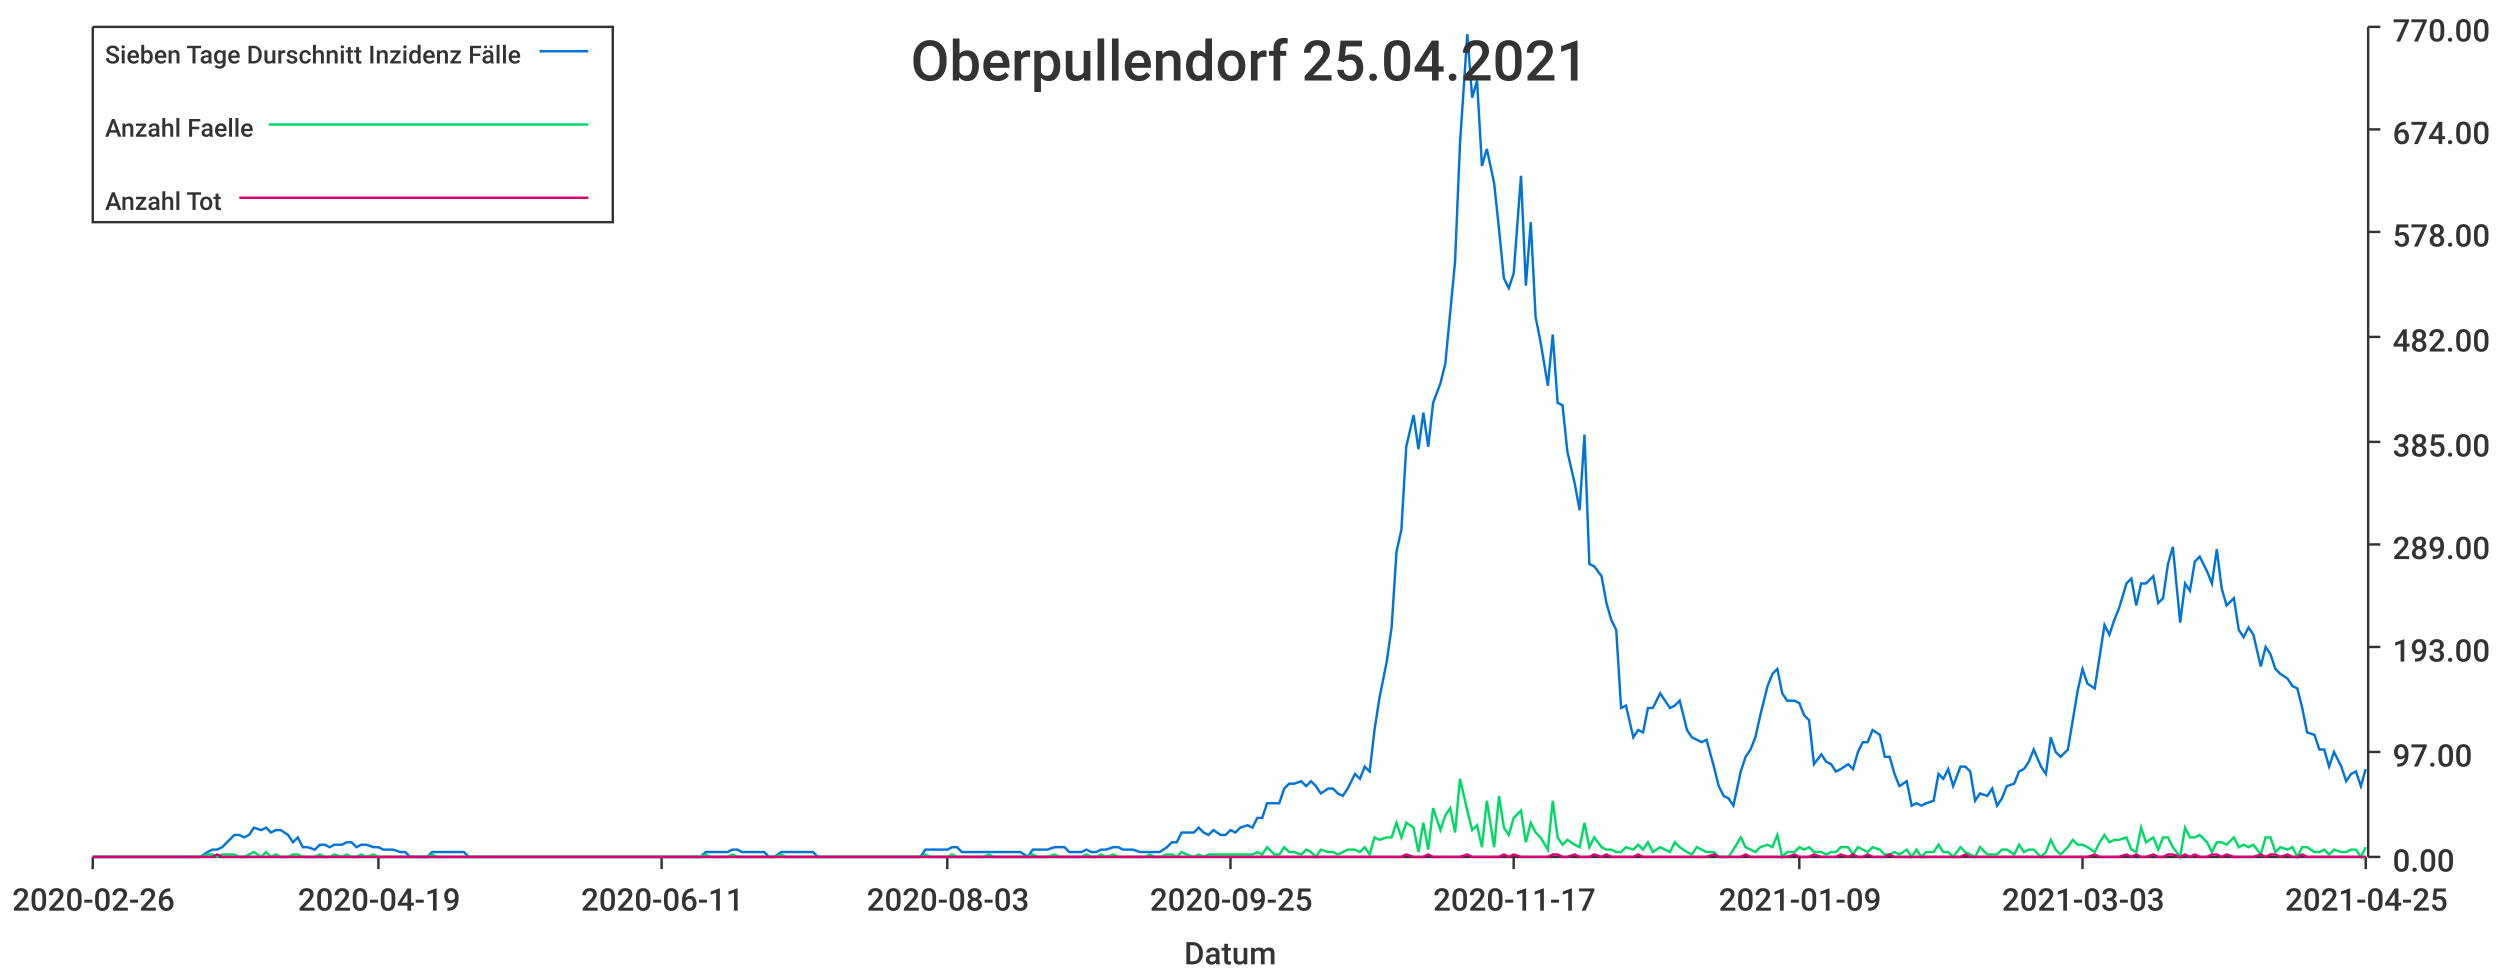
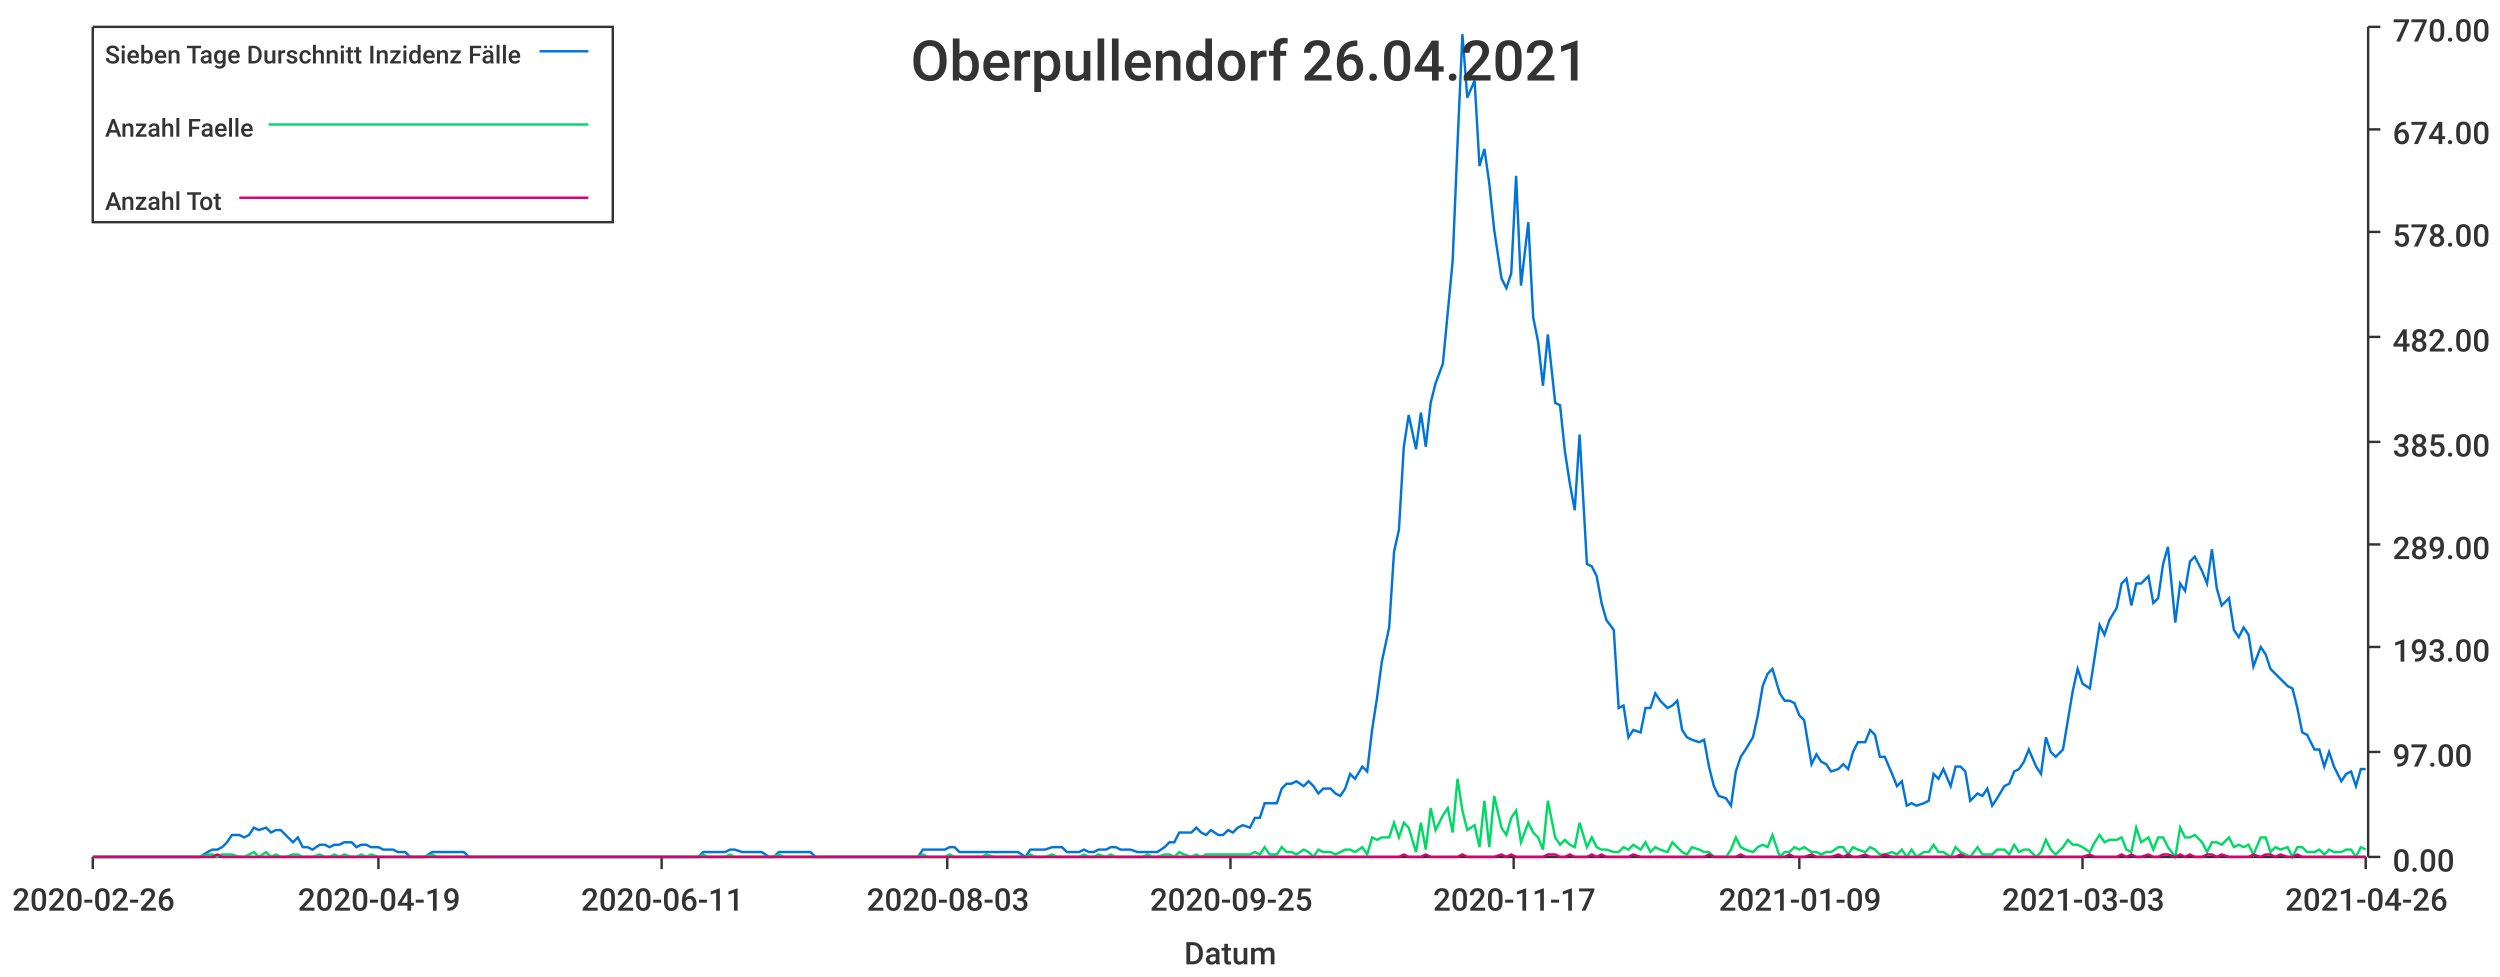
<svg xmlns="http://www.w3.org/2000/svg" width="1024" height="400">\n<path d="M 0 0 L 1024 0 L 1024 400 L 0 400 L 0 0" style="stroke-width:0;stroke:rgba(255,255,255,1.0);fill:rgba(255,255,255,1.0)" />
  <path d="M 38 11 L 969 11 L 969 351 L 38 351 L 38 11" style="stroke-width:0;stroke:rgba(255,255,255,1.0);fill:rgba(255,255,255,1.0)" />
  <path d="M 38 351 L 969 351" style="stroke-width:1;stroke:rgba(51,51,51,1.0);fill:none" />
  <path d="M 38 351 L 38 356" style="stroke-width:1;stroke:rgba(51,51,51,1.0);fill:none" />
  <text x="5" y="373" style="stroke-width:0;stroke:none;fill:rgba(51,51,51,1.0);font-size:12.8px;font-family:'Roboto Medium',sans-serif">2020-02-26</text>
  <path d="M 155 351 L 155 356" style="stroke-width:1;stroke:rgba(51,51,51,1.0);fill:none" />
  <text x="122" y="373" style="stroke-width:0;stroke:none;fill:rgba(51,51,51,1.0);font-size:12.8px;font-family:'Roboto Medium',sans-serif">2020-04-19</text>
  <path d="M 271 351 L 271 356" style="stroke-width:1;stroke:rgba(51,51,51,1.0);fill:none" />
  <text x="238" y="373" style="stroke-width:0;stroke:none;fill:rgba(51,51,51,1.0);font-size:12.8px;font-family:'Roboto Medium',sans-serif">2020-06-11</text>
  <path d="M 388 351 L 388 356" style="stroke-width:1;stroke:rgba(51,51,51,1.0);fill:none" />
  <text x="355" y="373" style="stroke-width:0;stroke:none;fill:rgba(51,51,51,1.0);font-size:12.8px;font-family:'Roboto Medium',sans-serif">2020-08-03</text>
  <path d="M 504 351 L 504 356" style="stroke-width:1;stroke:rgba(51,51,51,1.0);fill:none" />
  <text x="471" y="373" style="stroke-width:0;stroke:none;fill:rgba(51,51,51,1.0);font-size:12.8px;font-family:'Roboto Medium',sans-serif">2020-09-25</text>
  <path d="M 620 351 L 620 356" style="stroke-width:1;stroke:rgba(51,51,51,1.0);fill:none" />
  <text x="587" y="373" style="stroke-width:0;stroke:none;fill:rgba(51,51,51,1.0);font-size:12.8px;font-family:'Roboto Medium',sans-serif">2020-11-17</text>
  <path d="M 737 351 L 737 356" style="stroke-width:1;stroke:rgba(51,51,51,1.0);fill:none" />
  <text x="704" y="373" style="stroke-width:0;stroke:none;fill:rgba(51,51,51,1.0);font-size:12.8px;font-family:'Roboto Medium',sans-serif">2021-01-09</text>
  <path d="M 853 351 L 853 356" style="stroke-width:1;stroke:rgba(51,51,51,1.0);fill:none" />
  <text x="820" y="373" style="stroke-width:0;stroke:none;fill:rgba(51,51,51,1.0);font-size:12.8px;font-family:'Roboto Medium',sans-serif">2021-03-03</text>
  <path d="M 969 351 L 969 356" style="stroke-width:1;stroke:rgba(51,51,51,1.0);fill:none" />
-   <text x="936" y="373" style="stroke-width:0;stroke:none;fill:rgba(51,51,51,1.0);font-size:12.8px;font-family:'Roboto Medium',sans-serif">2021-04-25</text>
+   <text x="936" y="373" style="stroke-width:0;stroke:none;fill:rgba(51,51,51,1.0);font-size:12.8px;font-family:'Roboto Medium',sans-serif">2021-04-26</text>
  <text x="485" y="395" style="stroke-width:0;stroke:none;fill:rgba(51,51,51,1.0);font-size:12.8px;font-family:'Roboto Medium',sans-serif">Datum</text>
  <path d="M 970 351 L 970 11" style="stroke-width:1;stroke:rgba(51,51,51,1.0);fill:none" />
  <path d="M 970 351 L 975 351" style="stroke-width:1;stroke:rgba(51,51,51,1.0);fill:none" />
  <text x="980" y="357" style="stroke-width:0;stroke:none;fill:rgba(51,51,51,1.0);font-size:12.8px;font-family:'Roboto Medium',sans-serif">0.00</text>
  <path d="M 970 308 L 975 308" style="stroke-width:1;stroke:rgba(51,51,51,1.0);fill:none" />
  <text x="980" y="314" style="stroke-width:0;stroke:none;fill:rgba(51,51,51,1.0);font-size:12.8px;font-family:'Roboto Medium',sans-serif">97.00</text>
  <path d="M 970 265 L 975 265" style="stroke-width:1;stroke:rgba(51,51,51,1.0);fill:none" />
  <text x="980" y="271" style="stroke-width:0;stroke:none;fill:rgba(51,51,51,1.0);font-size:12.8px;font-family:'Roboto Medium',sans-serif">193.00</text>
  <path d="M 970 223 L 975 223" style="stroke-width:1;stroke:rgba(51,51,51,1.0);fill:none" />
  <text x="980" y="229" style="stroke-width:0;stroke:none;fill:rgba(51,51,51,1.0);font-size:12.8px;font-family:'Roboto Medium',sans-serif">289.00</text>
  <path d="M 970 181 L 975 181" style="stroke-width:1;stroke:rgba(51,51,51,1.0);fill:none" />
  <text x="980" y="187" style="stroke-width:0;stroke:none;fill:rgba(51,51,51,1.0);font-size:12.8px;font-family:'Roboto Medium',sans-serif">385.00</text>
  <path d="M 970 138 L 975 138" style="stroke-width:1;stroke:rgba(51,51,51,1.0);fill:none" />
  <text x="980" y="144" style="stroke-width:0;stroke:none;fill:rgba(51,51,51,1.0);font-size:12.8px;font-family:'Roboto Medium',sans-serif">482.00</text>
  <path d="M 970 95 L 975 95" style="stroke-width:1;stroke:rgba(51,51,51,1.0);fill:none" />
  <text x="980" y="101" style="stroke-width:0;stroke:none;fill:rgba(51,51,51,1.0);font-size:12.8px;font-family:'Roboto Medium',sans-serif">578.00</text>
  <path d="M 970 53 L 975 53" style="stroke-width:1;stroke:rgba(51,51,51,1.0);fill:none" />
  <text x="980" y="59" style="stroke-width:0;stroke:none;fill:rgba(51,51,51,1.0);font-size:12.8px;font-family:'Roboto Medium',sans-serif">674.00</text>
  <path d="M 970 11 L 975 11" style="stroke-width:1;stroke:rgba(51,51,51,1.0);fill:none" />
  <text x="980" y="17" style="stroke-width:0;stroke:none;fill:rgba(51,51,51,1.0);font-size:12.8px;font-family:'Roboto Medium',sans-serif">770.00</text>
-   <path d="M 38 351 L 41 351 L 43 351 L 45 351 L 47 351 L 49 351 L 52 351 L 54 351 L 56 351 L 58 351 L 60 351 L 63 351 L 65 351 L 67 351 L 69 351 L 71 351 L 74 351 L 76 351 L 78 351 L 80 351 L 82 351 L 85 349 L 87 348 L 89 348 L 91 347 L 93 345 L 96 342 L 98 342 L 100 343 L 102 342 L 104 339 L 107 340 L 109 339 L 111 341 L 113 340 L 115 340 L 118 342 L 120 345 L 122 343 L 124 347 L 126 347 L 129 348 L 131 346 L 133 346 L 135 347 L 137 346 L 140 346 L 142 345 L 144 345 L 146 347 L 148 346 L 150 346 L 153 347 L 155 347 L 157 348 L 159 348 L 161 348 L 164 349 L 166 349 L 168 351 L 170 351 L 172 351 L 175 351 L 177 349 L 179 349 L 181 349 L 183 349 L 186 349 L 188 349 L 190 349 L 192 351 L 194 351 L 197 351 L 199 351 L 201 351 L 203 351 L 205 351 L 208 351 L 210 351 L 212 351 L 214 351 L 216 351 L 219 351 L 221 351 L 223 351 L 225 351 L 227 351 L 230 351 L 232 351 L 234 351 L 236 351 L 238 351 L 241 351 L 243 351 L 245 351 L 247 351 L 249 351 L 251 351 L 254 351 L 256 351 L 258 351 L 260 351 L 262 351 L 265 351 L 267 351 L 269 351 L 271 351 L 273 351 L 276 351 L 278 351 L 280 351 L 282 351 L 284 351 L 287 351 L 289 349 L 291 349 L 293 349 L 295 349 L 298 349 L 300 348 L 302 348 L 304 349 L 306 349 L 309 349 L 311 349 L 313 349 L 315 351 L 317 351 L 320 349 L 322 349 L 324 349 L 326 349 L 328 349 L 331 349 L 333 349 L 335 351 L 337 351 L 339 351 L 342 351 L 344 351 L 346 351 L 348 351 L 350 351 L 352 351 L 355 351 L 357 351 L 359 351 L 361 351 L 363 351 L 366 351 L 368 351 L 370 351 L 372 351 L 374 351 L 377 351 L 379 348 L 381 348 L 383 348 L 385 348 L 388 348 L 390 347 L 392 347 L 394 349 L 396 349 L 399 349 L 401 349 L 403 349 L 405 349 L 407 349 L 410 349 L 412 349 L 414 349 L 416 349 L 418 349 L 421 351 L 423 348 L 425 348 L 427 348 L 429 348 L 432 347 L 434 347 L 436 347 L 438 349 L 440 349 L 443 349 L 445 348 L 447 349 L 449 349 L 451 348 L 453 348 L 456 347 L 458 347 L 460 348 L 462 348 L 464 348 L 467 349 L 469 349 L 471 349 L 473 349 L 475 349 L 478 347 L 480 345 L 482 345 L 484 341 L 486 341 L 489 341 L 491 339 L 493 341 L 495 342 L 497 340 L 500 342 L 502 342 L 504 340 L 506 341 L 508 339 L 511 338 L 513 339 L 515 335 L 517 335 L 519 329 L 522 329 L 524 329 L 526 323 L 528 321 L 530 321 L 533 320 L 535 322 L 537 320 L 539 322 L 541 325 L 544 323 L 546 323 L 548 325 L 550 326 L 552 323 L 555 317 L 557 319 L 559 314 L 561 316 L 563 299 L 565 286 L 568 271 L 570 257 L 572 226 L 574 217 L 576 183 L 579 170 L 581 184 L 583 169 L 585 183 L 587 165 L 590 157 L 592 149 L 594 128 L 596 107 L 598 59 L 601 14 L 603 40 L 605 33 L 607 68 L 609 61 L 612 75 L 614 94 L 616 114 L 618 118 L 620 112 L 623 72 L 625 117 L 627 91 L 629 130 L 631 140 L 634 158 L 636 137 L 638 165 L 640 166 L 642 185 L 645 198 L 647 209 L 649 178 L 651 231 L 653 232 L 656 236 L 658 247 L 660 254 L 662 258 L 664 290 L 666 289 L 669 302 L 671 299 L 673 300 L 675 290 L 677 290 L 680 284 L 682 287 L 684 290 L 686 289 L 688 287 L 691 299 L 693 302 L 695 303 L 697 304 L 699 303 L 702 314 L 704 322 L 706 326 L 708 327 L 710 330 L 713 316 L 715 310 L 717 307 L 719 302 L 721 293 L 724 281 L 726 276 L 728 274 L 730 284 L 732 287 L 735 287 L 737 288 L 739 293 L 741 295 L 743 313 L 746 309 L 748 312 L 750 313 L 752 316 L 754 315 L 757 313 L 759 315 L 761 308 L 763 304 L 765 304 L 767 299 L 770 301 L 772 310 L 774 310 L 776 317 L 778 322 L 781 320 L 783 330 L 785 329 L 787 330 L 789 329 L 792 328 L 794 317 L 796 319 L 798 315 L 800 322 L 803 314 L 805 314 L 807 316 L 809 328 L 811 325 L 814 326 L 816 323 L 818 330 L 820 327 L 822 322 L 825 321 L 827 316 L 829 315 L 831 312 L 833 307 L 836 314 L 838 317 L 840 302 L 842 308 L 844 310 L 847 307 L 849 295 L 851 283 L 853 274 L 855 280 L 858 282 L 860 269 L 862 256 L 864 260 L 866 254 L 868 249 L 871 239 L 873 237 L 875 248 L 877 239 L 879 239 L 882 236 L 884 247 L 886 245 L 888 231 L 890 224 L 893 255 L 895 239 L 897 242 L 899 230 L 901 228 L 904 234 L 906 239 L 908 225 L 910 241 L 912 248 L 915 245 L 917 258 L 919 261 L 921 257 L 923 260 L 926 273 L 928 265 L 930 268 L 932 274 L 934 276 L 937 278 L 939 281 L 941 282 L 943 290 L 945 300 L 948 301 L 950 307 L 952 307 L 954 314 L 956 308 L 959 314 L 961 320 L 963 317 L 965 316 L 967 322 L 969 315" style="stroke-width:1;stroke:rgba(0,116,217,1.0);fill:none" />
-   <path d="M 38 351 L 41 351 L 43 351 L 45 351 L 47 351 L 49 351 L 52 351 L 54 351 L 56 351 L 58 351 L 60 351 L 63 351 L 65 351 L 67 351 L 69 351 L 71 351 L 74 351 L 76 351 L 78 351 L 80 351 L 82 351 L 85 350 L 87 350 L 89 351 L 91 350 L 93 350 L 96 350 L 98 351 L 100 351 L 102 350 L 104 349 L 107 351 L 109 349 L 111 351 L 113 350 L 115 351 L 118 351 L 120 350 L 122 350 L 124 351 L 126 351 L 129 351 L 131 350 L 133 351 L 135 351 L 137 350 L 140 351 L 142 350 L 144 351 L 146 351 L 148 350 L 150 351 L 153 350 L 155 351 L 157 351 L 159 351 L 161 351 L 164 351 L 166 351 L 168 351 L 170 351 L 172 351 L 175 351 L 177 350 L 179 351 L 181 351 L 183 351 L 186 351 L 188 351 L 190 351 L 192 351 L 194 351 L 197 351 L 199 351 L 201 351 L 203 351 L 205 351 L 208 351 L 210 351 L 212 351 L 214 351 L 216 351 L 219 351 L 221 351 L 223 351 L 225 351 L 227 351 L 230 351 L 232 351 L 234 351 L 236 351 L 238 351 L 241 351 L 243 351 L 245 351 L 247 351 L 249 351 L 251 351 L 254 351 L 256 351 L 258 351 L 260 351 L 262 351 L 265 351 L 267 351 L 269 351 L 271 351 L 273 351 L 276 351 L 278 351 L 280 351 L 282 351 L 284 351 L 287 351 L 289 350 L 291 351 L 293 351 L 295 351 L 298 351 L 300 350 L 302 351 L 304 351 L 306 351 L 309 351 L 311 351 L 313 351 L 315 351 L 317 351 L 320 350 L 322 351 L 324 351 L 326 351 L 328 351 L 331 351 L 333 351 L 335 351 L 337 351 L 339 351 L 342 351 L 344 351 L 346 351 L 348 351 L 350 351 L 352 351 L 355 351 L 357 351 L 359 351 L 361 351 L 363 351 L 366 351 L 368 351 L 370 351 L 372 351 L 374 351 L 377 351 L 379 350 L 381 351 L 383 351 L 385 351 L 388 351 L 390 350 L 392 351 L 394 351 L 396 351 L 399 351 L 401 351 L 403 351 L 405 350 L 407 351 L 410 351 L 412 351 L 414 351 L 416 351 L 418 351 L 421 351 L 423 350 L 425 351 L 427 351 L 429 351 L 432 350 L 434 351 L 436 351 L 438 351 L 440 351 L 443 351 L 445 350 L 447 351 L 449 351 L 451 350 L 453 351 L 456 350 L 458 351 L 460 351 L 462 351 L 464 351 L 467 351 L 469 351 L 471 350 L 473 351 L 475 351 L 478 350 L 480 350 L 482 351 L 484 349 L 486 350 L 489 351 L 491 350 L 493 351 L 495 350 L 497 350 L 500 350 L 502 350 L 504 350 L 506 350 L 508 350 L 511 350 L 513 350 L 515 349 L 517 350 L 519 347 L 522 350 L 524 350 L 526 347 L 528 349 L 530 349 L 533 350 L 535 348 L 537 349 L 539 351 L 541 348 L 544 349 L 546 349 L 548 350 L 550 349 L 552 348 L 555 348 L 557 349 L 559 347 L 561 350 L 563 343 L 565 344 L 568 343 L 570 343 L 572 337 L 574 343 L 576 337 L 579 339 L 581 349 L 583 337 L 585 348 L 587 331 L 590 340 L 592 334 L 594 331 L 596 341 L 598 319 L 601 332 L 603 340 L 605 338 L 607 347 L 609 328 L 612 347 L 614 326 L 616 339 L 618 342 L 620 335 L 623 332 L 625 345 L 627 337 L 629 341 L 631 343 L 634 348 L 636 328 L 638 343 L 640 346 L 642 344 L 645 346 L 647 347 L 649 337 L 651 347 L 653 343 L 656 347 L 658 348 L 660 348 L 662 349 L 664 349 L 666 347 L 669 348 L 671 346 L 673 348 L 675 345 L 677 349 L 680 347 L 682 348 L 684 349 L 686 345 L 688 347 L 691 349 L 693 350 L 695 347 L 697 348 L 699 349 L 702 349 L 704 351 L 706 351 L 708 351 L 710 348 L 713 343 L 715 347 L 717 348 L 719 349 L 721 347 L 724 346 L 726 347 L 728 342 L 730 351 L 732 349 L 735 349 L 737 347 L 739 348 L 741 347 L 743 349 L 746 349 L 748 350 L 750 349 L 752 349 L 754 347 L 757 347 L 759 350 L 761 347 L 763 348 L 765 349 L 767 347 L 770 348 L 772 350 L 774 350 L 776 349 L 778 350 L 781 348 L 783 351 L 785 348 L 787 351 L 789 349 L 792 349 L 794 346 L 796 349 L 798 349 L 800 351 L 803 347 L 805 349 L 807 350 L 809 351 L 811 347 L 814 350 L 816 350 L 818 350 L 820 348 L 822 348 L 825 350 L 827 346 L 829 349 L 831 348 L 833 348 L 836 351 L 838 349 L 840 344 L 842 348 L 844 350 L 847 347 L 849 344 L 851 346 L 853 346 L 855 347 L 858 349 L 860 345 L 862 342 L 864 345 L 866 344 L 868 344 L 871 343 L 873 348 L 875 349 L 877 339 L 879 345 L 882 343 L 884 348 L 886 343 L 888 343 L 890 347 L 893 351 L 895 339 L 897 343 L 899 343 L 901 342 L 904 345 L 906 349 L 908 345 L 910 345 L 912 346 L 915 343 L 917 347 L 919 346 L 921 347 L 923 346 L 926 350 L 928 343 L 930 343 L 932 349 L 934 347 L 937 348 L 939 347 L 941 351 L 943 347 L 945 347 L 948 349 L 950 349 L 952 348 L 954 350 L 956 348 L 959 349 L 961 349 L 963 348 L 965 348 L 967 351 L 969 347" style="stroke-width:1;stroke:rgba(0,217,101,1.0);fill:none" />
-   <path d="M 38 351 L 41 351 L 43 351 L 45 351 L 47 351 L 49 351 L 52 351 L 54 351 L 56 351 L 58 351 L 60 351 L 63 351 L 65 351 L 67 351 L 69 351 L 71 351 L 74 351 L 76 351 L 78 351 L 80 351 L 82 351 L 85 351 L 87 351 L 89 350 L 91 351 L 93 351 L 96 351 L 98 351 L 100 351 L 102 351 L 104 351 L 107 351 L 109 351 L 111 351 L 113 351 L 115 351 L 118 351 L 120 351 L 122 351 L 124 351 L 126 351 L 129 351 L 131 351 L 133 351 L 135 351 L 137 351 L 140 351 L 142 351 L 144 351 L 146 351 L 148 351 L 150 351 L 153 351 L 155 351 L 157 351 L 159 351 L 161 351 L 164 351 L 166 351 L 168 351 L 170 351 L 172 351 L 175 351 L 177 351 L 179 351 L 181 351 L 183 351 L 186 351 L 188 351 L 190 351 L 192 351 L 194 351 L 197 351 L 199 351 L 201 351 L 203 351 L 205 351 L 208 351 L 210 351 L 212 351 L 214 351 L 216 351 L 219 351 L 221 351 L 223 351 L 225 351 L 227 351 L 230 351 L 232 351 L 234 351 L 236 351 L 238 351 L 241 351 L 243 351 L 245 351 L 247 351 L 249 351 L 251 351 L 254 351 L 256 351 L 258 351 L 260 351 L 262 351 L 265 351 L 267 351 L 269 351 L 271 351 L 273 351 L 276 351 L 278 351 L 280 351 L 282 351 L 284 351 L 287 351 L 289 351 L 291 351 L 293 351 L 295 351 L 298 351 L 300 351 L 302 351 L 304 351 L 306 351 L 309 351 L 311 351 L 313 351 L 315 351 L 317 351 L 320 351 L 322 351 L 324 351 L 326 351 L 328 351 L 331 351 L 333 351 L 335 351 L 337 351 L 339 351 L 342 351 L 344 351 L 346 351 L 348 351 L 350 351 L 352 351 L 355 351 L 357 351 L 359 351 L 361 351 L 363 351 L 366 351 L 368 351 L 370 351 L 372 351 L 374 351 L 377 351 L 379 351 L 381 351 L 383 351 L 385 351 L 388 351 L 390 351 L 392 351 L 394 351 L 396 351 L 399 351 L 401 351 L 403 351 L 405 351 L 407 351 L 410 351 L 412 351 L 414 351 L 416 351 L 418 351 L 421 351 L 423 351 L 425 351 L 427 351 L 429 351 L 432 351 L 434 351 L 436 351 L 438 351 L 440 351 L 443 351 L 445 351 L 447 351 L 449 351 L 451 351 L 453 351 L 456 351 L 458 351 L 460 351 L 462 351 L 464 351 L 467 351 L 469 351 L 471 351 L 473 351 L 475 351 L 478 351 L 480 351 L 482 351 L 484 351 L 486 351 L 489 351 L 491 351 L 493 351 L 495 351 L 497 351 L 500 351 L 502 351 L 504 351 L 506 351 L 508 351 L 511 351 L 513 351 L 515 351 L 517 351 L 519 351 L 522 351 L 524 351 L 526 351 L 528 351 L 530 351 L 533 351 L 535 351 L 537 351 L 539 351 L 541 351 L 544 351 L 546 351 L 548 351 L 550 351 L 552 351 L 555 351 L 557 351 L 559 351 L 561 351 L 563 351 L 565 351 L 568 351 L 570 351 L 572 351 L 574 351 L 576 350 L 579 351 L 581 351 L 583 351 L 585 350 L 587 351 L 590 351 L 592 351 L 594 351 L 596 351 L 598 351 L 601 350 L 603 351 L 605 351 L 607 351 L 609 351 L 612 351 L 614 351 L 616 350 L 618 351 L 620 350 L 623 351 L 625 351 L 627 351 L 629 351 L 631 351 L 634 351 L 636 350 L 638 350 L 640 351 L 642 351 L 645 350 L 647 351 L 649 351 L 651 351 L 653 350 L 656 351 L 658 350 L 660 351 L 662 351 L 664 351 L 666 351 L 669 351 L 671 350 L 673 351 L 675 351 L 677 351 L 680 351 L 682 351 L 684 351 L 686 351 L 688 351 L 691 351 L 693 351 L 695 351 L 697 351 L 699 351 L 702 350 L 704 351 L 706 351 L 708 351 L 710 351 L 713 351 L 715 350 L 717 351 L 719 351 L 721 351 L 724 351 L 726 351 L 728 351 L 730 351 L 732 351 L 735 350 L 737 351 L 739 351 L 741 351 L 743 350 L 746 351 L 748 351 L 750 351 L 752 351 L 754 350 L 757 351 L 759 350 L 761 351 L 763 351 L 765 350 L 767 351 L 770 351 L 772 351 L 774 350 L 776 351 L 778 351 L 781 351 L 783 351 L 785 351 L 787 351 L 789 351 L 792 351 L 794 351 L 796 351 L 798 351 L 800 351 L 803 351 L 805 350 L 807 351 L 809 351 L 811 351 L 814 351 L 816 351 L 818 351 L 820 351 L 822 351 L 825 351 L 827 351 L 829 351 L 831 351 L 833 351 L 836 351 L 838 351 L 840 351 L 842 351 L 844 351 L 847 351 L 849 351 L 851 351 L 853 351 L 855 351 L 858 350 L 860 351 L 862 351 L 864 351 L 866 351 L 868 351 L 871 350 L 873 351 L 875 350 L 877 351 L 879 351 L 882 350 L 884 351 L 886 351 L 888 350 L 890 350 L 893 351 L 895 350 L 897 351 L 899 350 L 901 351 L 904 351 L 906 350 L 908 350 L 910 351 L 912 350 L 915 351 L 917 351 L 919 351 L 921 351 L 923 351 L 926 350 L 928 351 L 930 350 L 932 350 L 934 351 L 937 350 L 939 351 L 941 351 L 943 350 L 945 351 L 948 351 L 950 351 L 952 351 L 954 351 L 956 351 L 959 351 L 961 351 L 963 351 L 965 351 L 967 351 L 969 351" style="stroke-width:1;stroke:rgba(217,0,116,1.0);fill:none" />
-   <text x="373" y="33" style="stroke-width:0;stroke:none;fill:rgba(51,51,51,1.0);font-size:23.0px;font-family:'Roboto Medium',sans-serif">Oberpullendorf 25.04.2021</text>
+   <path d="M 38 351 L 41 351 L 43 351 L 45 351 L 47 351 L 49 351 L 52 351 L 54 351 L 56 351 L 58 351 L 60 351 L 63 351 L 65 351 L 67 351 L 69 351 L 71 351 L 74 351 L 76 351 L 78 351 L 80 351 L 82 351 L 85 349 L 87 348 L 89 348 L 91 347 L 93 345 L 95 342 L 98 342 L 100 343 L 102 342 L 104 339 L 106 340 L 109 339 L 111 341 L 113 340 L 115 340 L 117 342 L 120 345 L 122 343 L 124 347 L 126 347 L 128 348 L 131 346 L 133 346 L 135 347 L 137 346 L 139 346 L 141 345 L 144 345 L 146 347 L 148 346 L 150 346 L 152 347 L 155 347 L 157 348 L 159 348 L 161 348 L 163 349 L 166 349 L 168 351 L 170 351 L 172 351 L 174 351 L 177 349 L 179 349 L 181 349 L 183 349 L 185 349 L 187 349 L 190 349 L 192 351 L 194 351 L 196 351 L 198 351 L 201 351 L 203 351 L 205 351 L 207 351 L 209 351 L 212 351 L 214 351 L 216 351 L 218 351 L 220 351 L 223 351 L 225 351 L 227 351 L 229 351 L 231 351 L 233 351 L 236 351 L 238 351 L 240 351 L 242 351 L 244 351 L 247 351 L 249 351 L 251 351 L 253 351 L 255 351 L 258 351 L 260 351 L 262 351 L 264 351 L 266 351 L 269 351 L 271 351 L 273 351 L 275 351 L 277 351 L 279 351 L 282 351 L 284 351 L 286 351 L 288 349 L 290 349 L 293 349 L 295 349 L 297 349 L 299 348 L 301 348 L 304 349 L 306 349 L 308 349 L 310 349 L 312 349 L 315 351 L 317 351 L 319 349 L 321 349 L 323 349 L 325 349 L 328 349 L 330 349 L 332 349 L 334 351 L 336 351 L 339 351 L 341 351 L 343 351 L 345 351 L 347 351 L 350 351 L 352 351 L 354 351 L 356 351 L 358 351 L 361 351 L 363 351 L 365 351 L 367 351 L 369 351 L 371 351 L 374 351 L 376 351 L 378 348 L 380 348 L 382 348 L 385 348 L 387 348 L 389 347 L 391 347 L 393 349 L 396 349 L 398 349 L 400 349 L 402 349 L 404 349 L 407 349 L 409 349 L 411 349 L 413 349 L 415 349 L 417 349 L 420 351 L 422 348 L 424 348 L 426 348 L 428 348 L 431 347 L 433 347 L 435 347 L 437 349 L 439 349 L 442 349 L 444 348 L 446 349 L 448 349 L 450 348 L 453 348 L 455 347 L 457 347 L 459 348 L 461 348 L 463 348 L 466 349 L 468 349 L 470 349 L 472 349 L 474 349 L 477 347 L 479 345 L 481 345 L 483 341 L 485 341 L 488 341 L 490 339 L 492 341 L 494 342 L 496 340 L 499 342 L 501 342 L 503 340 L 505 341 L 507 339 L 509 338 L 512 339 L 514 335 L 516 335 L 518 329 L 520 329 L 523 329 L 525 323 L 527 321 L 529 321 L 531 320 L 534 322 L 536 320 L 538 322 L 540 325 L 542 323 L 545 323 L 547 325 L 549 326 L 551 323 L 553 317 L 555 319 L 558 314 L 560 316 L 562 299 L 564 286 L 566 271 L 569 257 L 571 226 L 573 217 L 575 183 L 577 170 L 580 184 L 582 169 L 584 183 L 586 165 L 588 157 L 591 149 L 593 128 L 595 107 L 597 59 L 599 14 L 601 40 L 604 33 L 606 68 L 608 61 L 610 75 L 612 94 L 615 114 L 617 118 L 619 112 L 621 72 L 623 117 L 626 91 L 628 130 L 630 140 L 632 158 L 634 137 L 637 165 L 639 166 L 641 185 L 643 198 L 645 209 L 647 178 L 650 231 L 652 232 L 654 236 L 656 247 L 658 254 L 661 258 L 663 290 L 665 289 L 667 302 L 669 299 L 672 300 L 674 290 L 676 290 L 678 284 L 680 287 L 683 290 L 685 289 L 687 287 L 689 299 L 691 302 L 693 303 L 696 304 L 698 303 L 700 314 L 702 322 L 704 326 L 707 327 L 709 330 L 711 316 L 713 310 L 715 307 L 718 302 L 720 293 L 722 281 L 724 276 L 726 274 L 729 284 L 731 287 L 733 287 L 735 288 L 737 293 L 739 295 L 742 313 L 744 309 L 746 312 L 748 313 L 750 316 L 753 315 L 755 313 L 757 315 L 759 308 L 761 304 L 764 304 L 766 299 L 768 301 L 770 310 L 772 310 L 775 317 L 777 322 L 779 320 L 781 330 L 783 329 L 785 330 L 788 329 L 790 328 L 792 317 L 794 319 L 796 315 L 799 322 L 801 314 L 803 314 L 805 316 L 807 328 L 810 325 L 812 326 L 814 323 L 816 330 L 818 327 L 821 322 L 823 321 L 825 316 L 827 315 L 829 312 L 831 307 L 834 314 L 836 317 L 838 302 L 840 308 L 842 310 L 845 307 L 847 295 L 849 283 L 851 274 L 853 280 L 856 282 L 858 269 L 860 256 L 862 260 L 864 254 L 867 249 L 869 239 L 871 237 L 873 248 L 875 239 L 877 239 L 880 236 L 882 247 L 884 245 L 886 231 L 888 224 L 891 255 L 893 239 L 895 242 L 897 230 L 899 228 L 902 234 L 904 239 L 906 225 L 908 241 L 910 248 L 913 245 L 915 258 L 917 261 L 919 257 L 921 260 L 923 273 L 926 265 L 928 268 L 930 274 L 932 276 L 934 278 L 937 281 L 939 282 L 941 290 L 943 300 L 945 301 L 948 307 L 950 307 L 952 314 L 954 308 L 956 314 L 959 320 L 961 317 L 963 316 L 965 322 L 967 315 L 969 315" style="stroke-width:1;stroke:rgba(0,116,217,1.0);fill:none" />
+   <path d="M 38 351 L 41 351 L 43 351 L 45 351 L 47 351 L 49 351 L 52 351 L 54 351 L 56 351 L 58 351 L 60 351 L 63 351 L 65 351 L 67 351 L 69 351 L 71 351 L 74 351 L 76 351 L 78 351 L 80 351 L 82 351 L 85 350 L 87 350 L 89 351 L 91 350 L 93 350 L 95 350 L 98 351 L 100 351 L 102 350 L 104 349 L 106 351 L 109 349 L 111 351 L 113 350 L 115 351 L 117 351 L 120 350 L 122 350 L 124 351 L 126 351 L 128 351 L 131 350 L 133 351 L 135 351 L 137 350 L 139 351 L 141 350 L 144 351 L 146 351 L 148 350 L 150 351 L 152 350 L 155 351 L 157 351 L 159 351 L 161 351 L 163 351 L 166 351 L 168 351 L 170 351 L 172 351 L 174 351 L 177 350 L 179 351 L 181 351 L 183 351 L 185 351 L 187 351 L 190 351 L 192 351 L 194 351 L 196 351 L 198 351 L 201 351 L 203 351 L 205 351 L 207 351 L 209 351 L 212 351 L 214 351 L 216 351 L 218 351 L 220 351 L 223 351 L 225 351 L 227 351 L 229 351 L 231 351 L 233 351 L 236 351 L 238 351 L 240 351 L 242 351 L 244 351 L 247 351 L 249 351 L 251 351 L 253 351 L 255 351 L 258 351 L 260 351 L 262 351 L 264 351 L 266 351 L 269 351 L 271 351 L 273 351 L 275 351 L 277 351 L 279 351 L 282 351 L 284 351 L 286 351 L 288 350 L 290 351 L 293 351 L 295 351 L 297 351 L 299 350 L 301 351 L 304 351 L 306 351 L 308 351 L 310 351 L 312 351 L 315 351 L 317 351 L 319 350 L 321 351 L 323 351 L 325 351 L 328 351 L 330 351 L 332 351 L 334 351 L 336 351 L 339 351 L 341 351 L 343 351 L 345 351 L 347 351 L 350 351 L 352 351 L 354 351 L 356 351 L 358 351 L 361 351 L 363 351 L 365 351 L 367 351 L 369 351 L 371 351 L 374 351 L 376 351 L 378 350 L 380 351 L 382 351 L 385 351 L 387 351 L 389 350 L 391 351 L 393 351 L 396 351 L 398 351 L 400 351 L 402 351 L 404 350 L 407 351 L 409 351 L 411 351 L 413 351 L 415 351 L 417 351 L 420 351 L 422 350 L 424 351 L 426 351 L 428 351 L 431 350 L 433 351 L 435 351 L 437 351 L 439 351 L 442 351 L 444 350 L 446 351 L 448 351 L 450 350 L 453 351 L 455 350 L 457 351 L 459 351 L 461 351 L 463 351 L 466 351 L 468 351 L 470 350 L 472 351 L 474 351 L 477 350 L 479 350 L 481 351 L 483 349 L 485 350 L 488 351 L 490 350 L 492 351 L 494 350 L 496 350 L 499 350 L 501 350 L 503 350 L 505 350 L 507 350 L 509 350 L 512 350 L 514 349 L 516 350 L 518 347 L 520 350 L 523 350 L 525 347 L 527 349 L 529 349 L 531 350 L 534 348 L 536 349 L 538 351 L 540 348 L 542 349 L 545 349 L 547 350 L 549 349 L 551 348 L 553 348 L 555 349 L 558 347 L 560 350 L 562 343 L 564 344 L 566 343 L 569 343 L 571 337 L 573 343 L 575 337 L 577 339 L 580 349 L 582 337 L 584 348 L 586 331 L 588 340 L 591 334 L 593 331 L 595 341 L 597 319 L 599 332 L 601 340 L 604 338 L 606 347 L 608 328 L 610 347 L 612 326 L 615 339 L 617 342 L 619 335 L 621 332 L 623 345 L 626 337 L 628 341 L 630 343 L 632 348 L 634 328 L 637 343 L 639 346 L 641 344 L 643 346 L 645 347 L 647 337 L 650 347 L 652 343 L 654 347 L 656 348 L 658 348 L 661 349 L 663 349 L 665 347 L 667 348 L 669 346 L 672 348 L 674 345 L 676 349 L 678 347 L 680 348 L 683 349 L 685 345 L 687 347 L 689 349 L 691 350 L 693 347 L 696 348 L 698 349 L 700 349 L 702 351 L 704 351 L 707 351 L 709 348 L 711 343 L 713 347 L 715 348 L 718 349 L 720 347 L 722 346 L 724 347 L 726 342 L 729 351 L 731 349 L 733 349 L 735 347 L 737 348 L 739 347 L 742 349 L 744 349 L 746 350 L 748 349 L 750 349 L 753 347 L 755 347 L 757 350 L 759 347 L 761 348 L 764 349 L 766 347 L 768 348 L 770 350 L 772 350 L 775 349 L 777 350 L 779 348 L 781 351 L 783 348 L 785 351 L 788 349 L 790 349 L 792 346 L 794 349 L 796 349 L 799 351 L 801 347 L 803 349 L 805 350 L 807 351 L 810 347 L 812 350 L 814 350 L 816 350 L 818 348 L 821 348 L 823 350 L 825 346 L 827 349 L 829 348 L 831 348 L 834 351 L 836 349 L 838 344 L 840 348 L 842 350 L 845 347 L 847 344 L 849 346 L 851 346 L 853 347 L 856 349 L 858 345 L 860 342 L 862 345 L 864 344 L 867 344 L 869 343 L 871 348 L 873 349 L 875 339 L 877 345 L 880 343 L 882 348 L 884 343 L 886 343 L 888 347 L 891 351 L 893 339 L 895 343 L 897 343 L 899 342 L 902 345 L 904 349 L 906 345 L 908 345 L 910 346 L 913 343 L 915 347 L 917 346 L 919 347 L 921 346 L 923 350 L 926 343 L 928 343 L 930 349 L 932 347 L 934 348 L 937 347 L 939 351 L 941 347 L 943 347 L 945 349 L 948 349 L 950 348 L 952 350 L 954 348 L 956 349 L 959 349 L 961 348 L 963 348 L 965 351 L 967 347 L 969 348" style="stroke-width:1;stroke:rgba(0,217,101,1.0);fill:none" />
+   <path d="M 38 351 L 41 351 L 43 351 L 45 351 L 47 351 L 49 351 L 52 351 L 54 351 L 56 351 L 58 351 L 60 351 L 63 351 L 65 351 L 67 351 L 69 351 L 71 351 L 74 351 L 76 351 L 78 351 L 80 351 L 82 351 L 85 351 L 87 351 L 89 350 L 91 351 L 93 351 L 95 351 L 98 351 L 100 351 L 102 351 L 104 351 L 106 351 L 109 351 L 111 351 L 113 351 L 115 351 L 117 351 L 120 351 L 122 351 L 124 351 L 126 351 L 128 351 L 131 351 L 133 351 L 135 351 L 137 351 L 139 351 L 141 351 L 144 351 L 146 351 L 148 351 L 150 351 L 152 351 L 155 351 L 157 351 L 159 351 L 161 351 L 163 351 L 166 351 L 168 351 L 170 351 L 172 351 L 174 351 L 177 351 L 179 351 L 181 351 L 183 351 L 185 351 L 187 351 L 190 351 L 192 351 L 194 351 L 196 351 L 198 351 L 201 351 L 203 351 L 205 351 L 207 351 L 209 351 L 212 351 L 214 351 L 216 351 L 218 351 L 220 351 L 223 351 L 225 351 L 227 351 L 229 351 L 231 351 L 233 351 L 236 351 L 238 351 L 240 351 L 242 351 L 244 351 L 247 351 L 249 351 L 251 351 L 253 351 L 255 351 L 258 351 L 260 351 L 262 351 L 264 351 L 266 351 L 269 351 L 271 351 L 273 351 L 275 351 L 277 351 L 279 351 L 282 351 L 284 351 L 286 351 L 288 351 L 290 351 L 293 351 L 295 351 L 297 351 L 299 351 L 301 351 L 304 351 L 306 351 L 308 351 L 310 351 L 312 351 L 315 351 L 317 351 L 319 351 L 321 351 L 323 351 L 325 351 L 328 351 L 330 351 L 332 351 L 334 351 L 336 351 L 339 351 L 341 351 L 343 351 L 345 351 L 347 351 L 350 351 L 352 351 L 354 351 L 356 351 L 358 351 L 361 351 L 363 351 L 365 351 L 367 351 L 369 351 L 371 351 L 374 351 L 376 351 L 378 351 L 380 351 L 382 351 L 385 351 L 387 351 L 389 351 L 391 351 L 393 351 L 396 351 L 398 351 L 400 351 L 402 351 L 404 351 L 407 351 L 409 351 L 411 351 L 413 351 L 415 351 L 417 351 L 420 351 L 422 351 L 424 351 L 426 351 L 428 351 L 431 351 L 433 351 L 435 351 L 437 351 L 439 351 L 442 351 L 444 351 L 446 351 L 448 351 L 450 351 L 453 351 L 455 351 L 457 351 L 459 351 L 461 351 L 463 351 L 466 351 L 468 351 L 470 351 L 472 351 L 474 351 L 477 351 L 479 351 L 481 351 L 483 351 L 485 351 L 488 351 L 490 351 L 492 351 L 494 351 L 496 351 L 499 351 L 501 351 L 503 351 L 505 351 L 507 351 L 509 351 L 512 351 L 514 351 L 516 351 L 518 351 L 520 351 L 523 351 L 525 351 L 527 351 L 529 351 L 531 351 L 534 351 L 536 351 L 538 351 L 540 351 L 542 351 L 545 351 L 547 351 L 549 351 L 551 351 L 553 351 L 555 351 L 558 351 L 560 351 L 562 351 L 564 351 L 566 351 L 569 351 L 571 351 L 573 351 L 575 350 L 577 351 L 580 351 L 582 351 L 584 350 L 586 351 L 588 351 L 591 351 L 593 351 L 595 351 L 597 351 L 599 350 L 601 351 L 604 351 L 606 351 L 608 351 L 610 351 L 612 351 L 615 350 L 617 351 L 619 350 L 621 351 L 623 351 L 626 351 L 628 351 L 630 351 L 632 351 L 634 350 L 637 350 L 639 351 L 641 351 L 643 350 L 645 351 L 647 351 L 650 351 L 652 350 L 654 351 L 656 350 L 658 351 L 661 351 L 663 351 L 665 351 L 667 351 L 669 350 L 672 351 L 674 351 L 676 351 L 678 351 L 680 351 L 683 351 L 685 351 L 687 351 L 689 351 L 691 351 L 693 351 L 696 351 L 698 351 L 700 350 L 702 351 L 704 351 L 707 351 L 709 351 L 711 351 L 713 350 L 715 351 L 718 351 L 720 351 L 722 351 L 724 351 L 726 351 L 729 351 L 731 351 L 733 350 L 735 351 L 737 351 L 739 351 L 742 350 L 744 351 L 746 351 L 748 351 L 750 351 L 753 350 L 755 351 L 757 350 L 759 351 L 761 351 L 764 350 L 766 351 L 768 351 L 770 351 L 772 350 L 775 351 L 777 351 L 779 351 L 781 351 L 783 351 L 785 351 L 788 351 L 790 351 L 792 351 L 794 351 L 796 351 L 799 351 L 801 351 L 803 350 L 805 351 L 807 351 L 810 351 L 812 351 L 814 351 L 816 351 L 818 351 L 821 351 L 823 351 L 825 351 L 827 351 L 829 351 L 831 351 L 834 351 L 836 351 L 838 351 L 840 351 L 842 351 L 845 351 L 847 351 L 849 351 L 851 351 L 853 351 L 856 350 L 858 351 L 860 351 L 862 351 L 864 351 L 867 351 L 869 350 L 871 351 L 873 350 L 875 351 L 877 351 L 880 350 L 882 351 L 884 351 L 886 350 L 888 350 L 891 351 L 893 350 L 895 351 L 897 350 L 899 351 L 902 351 L 904 350 L 906 350 L 908 351 L 910 350 L 913 351 L 915 351 L 917 351 L 919 351 L 921 351 L 923 350 L 926 351 L 928 350 L 930 350 L 932 351 L 934 350 L 937 351 L 939 351 L 941 350 L 943 351 L 945 351 L 948 351 L 950 351 L 952 351 L 954 351 L 956 351 L 959 351 L 961 351 L 963 351 L 965 351 L 967 351 L 969 351" style="stroke-width:1;stroke:rgba(217,0,116,1.0);fill:none" />
+   <text x="373" y="33" style="stroke-width:0;stroke:none;fill:rgba(51,51,51,1.0);font-size:23.0px;font-family:'Roboto Medium',sans-serif">Oberpullendorf 26.04.2021</text>
  <path d="M 38 11 L 251 11 L 251 91 L 38 91 L 38 11" style="stroke-width:1;stroke:rgba(51,51,51,1.0);fill:rgba(255,255,255,1.0)" />
  <text x="43" y="26" style="stroke-width:0;stroke:none;fill:rgba(51,51,51,1.0);font-size:10.2px;font-family:'Roboto Medium',sans-serif">Sieben Tage Durschnitt Inzidenz Fälle</text>
  <path d="M 221 21 L 241 21" style="stroke-width:1;stroke:rgba(0,116,217,1.0);fill:none" />
  <text x="43" y="56" style="stroke-width:0;stroke:none;fill:rgba(51,51,51,1.0);font-size:10.2px;font-family:'Roboto Medium',sans-serif">Anzahl Faelle</text>
  <path d="M 110 51 L 241 51" style="stroke-width:1;stroke:rgba(0,217,101,1.0);fill:none" />
  <text x="43" y="86" style="stroke-width:0;stroke:none;fill:rgba(51,51,51,1.0);font-size:10.2px;font-family:'Roboto Medium',sans-serif">Anzahl Tot</text>
  <path d="M 98 81 L 241 81" style="stroke-width:1;stroke:rgba(217,0,116,1.0);fill:none" />
</svg>
